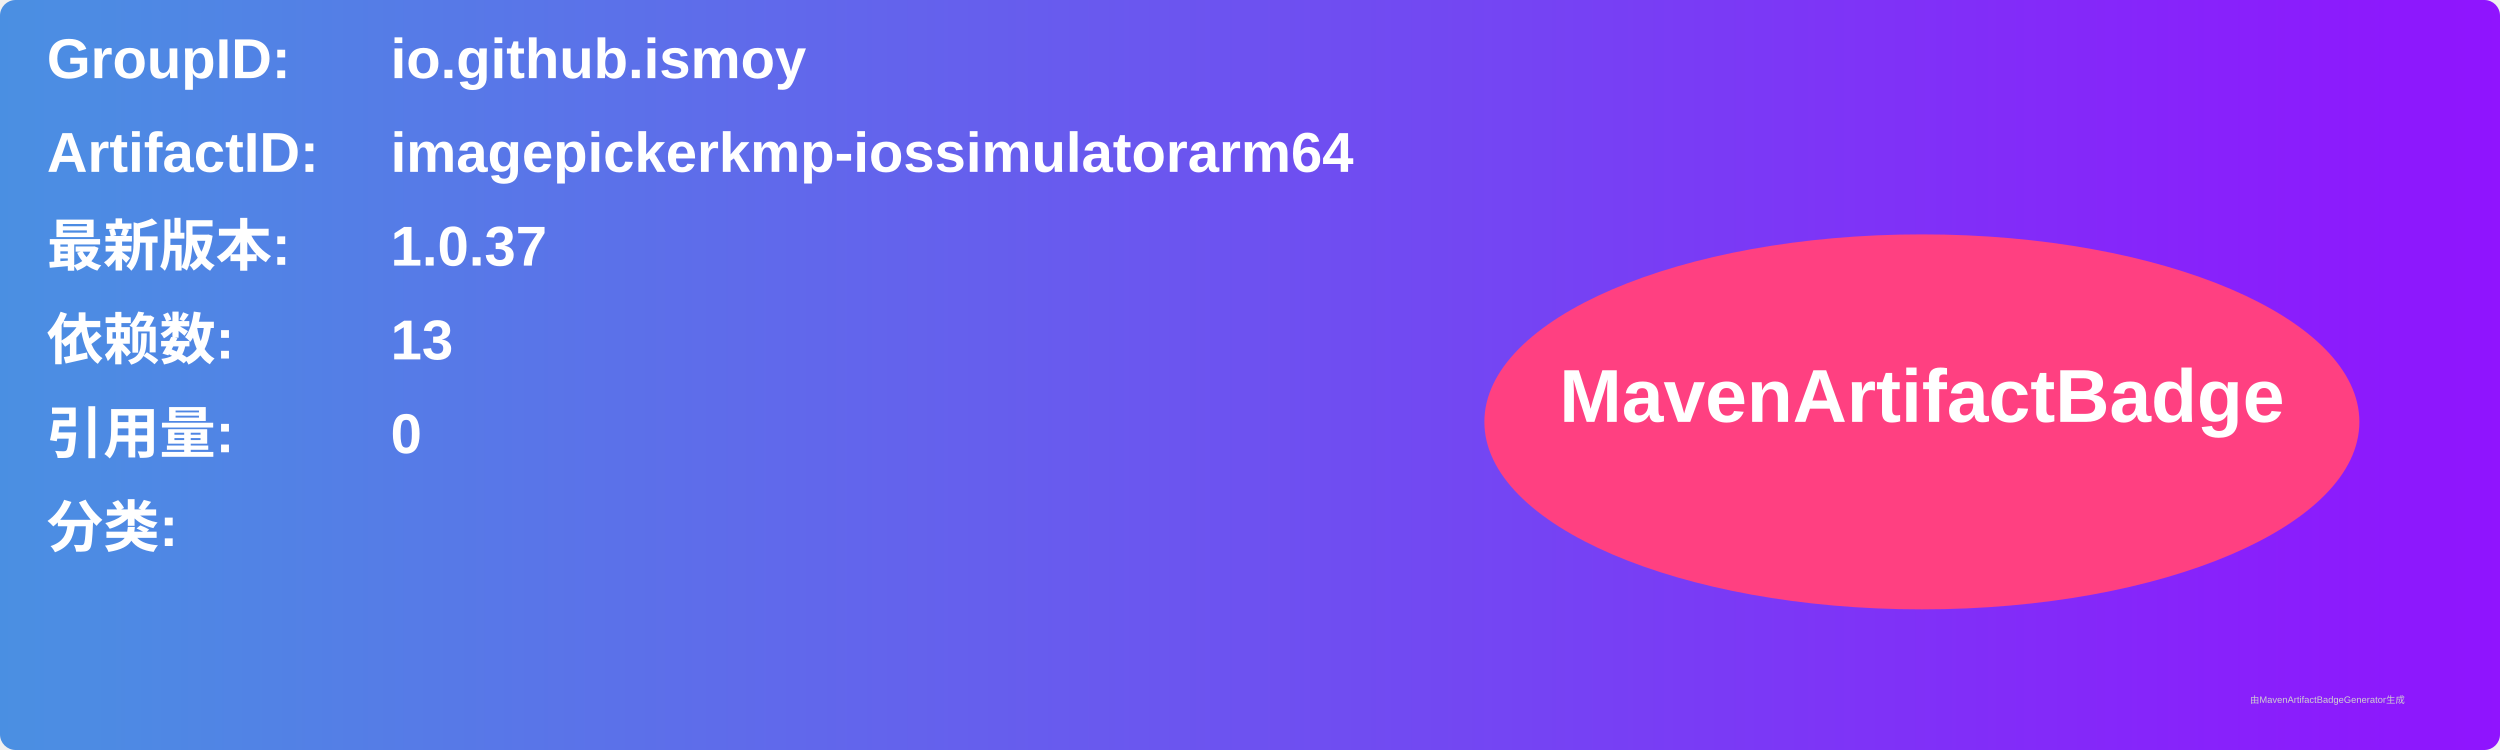
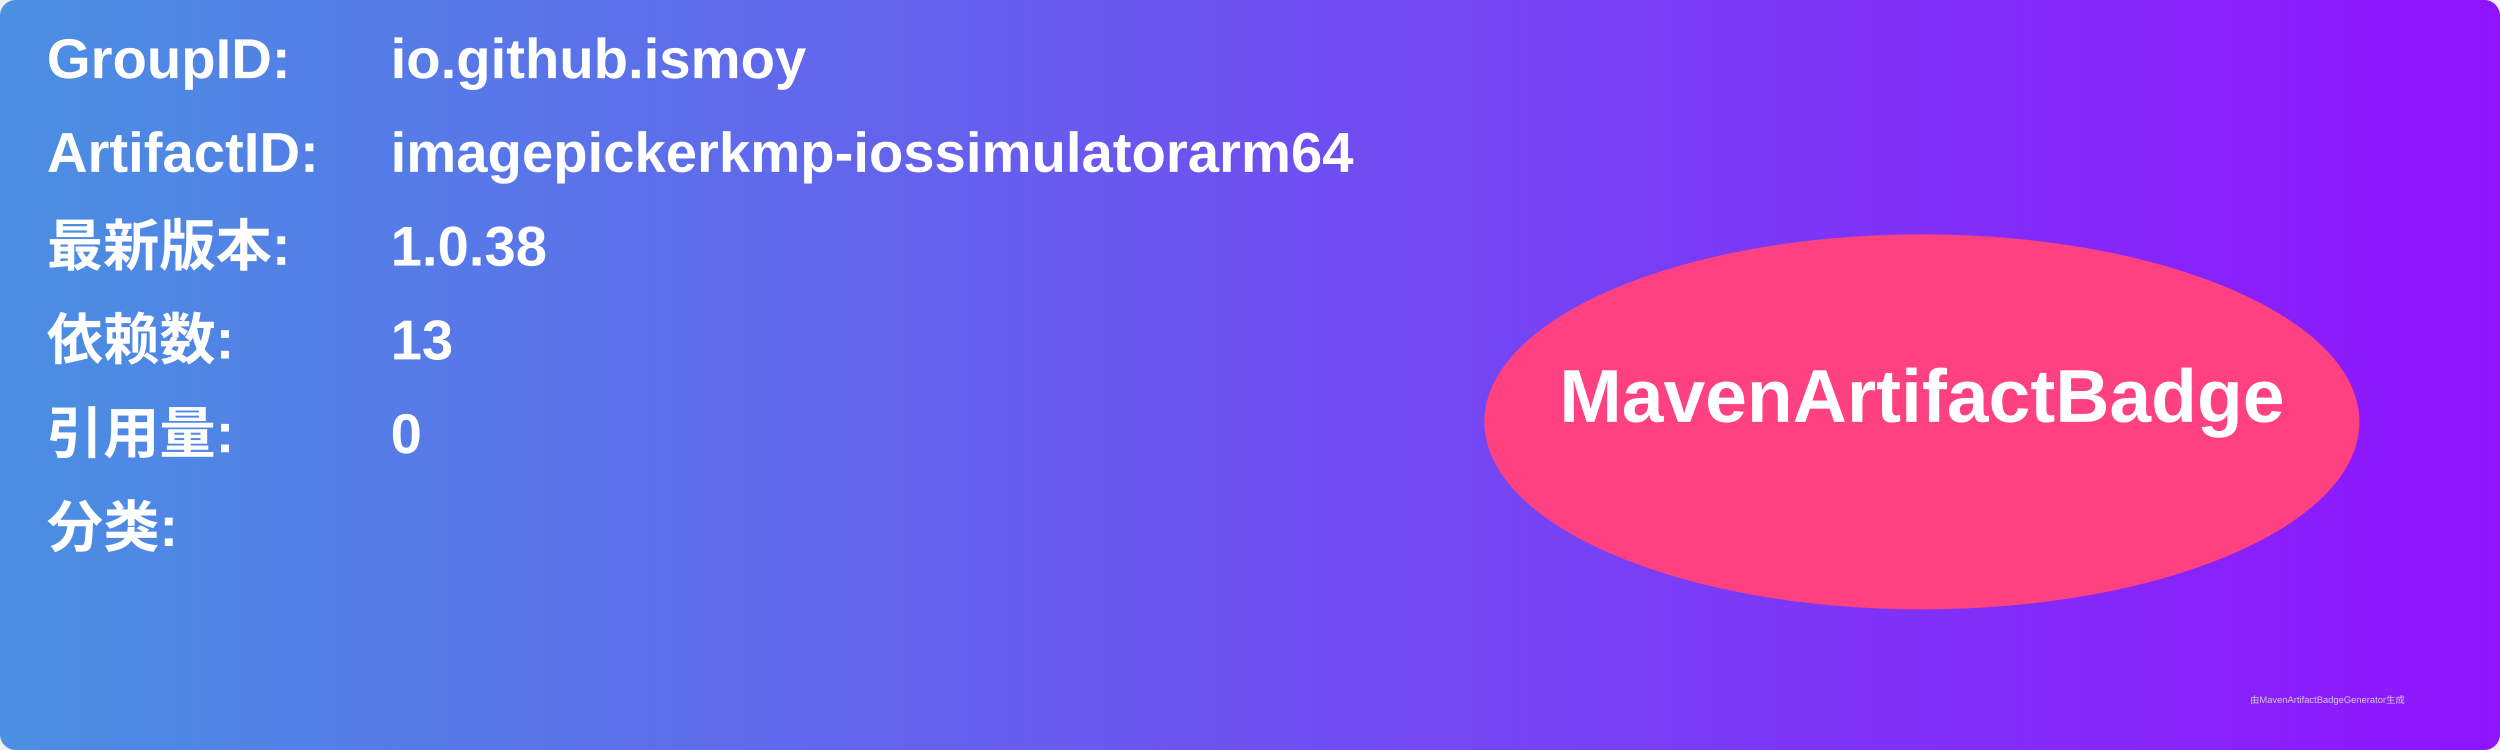
<svg xmlns="http://www.w3.org/2000/svg" width="800" height="240" viewBox="0 0 800 240">
  <linearGradient id="grad" x1="0%" y1="0%" x2="100%" y2="0%">
    <stop offset="0%" stop-color="#4a90e2" />
    <stop offset="100%" stop-color="#9013fe" />
  </linearGradient>
  <rect width="100%" height="100%" rx="5" ry="5" fill="url(#grad)" />
  <g transform="translate(15, 15)">
    <text x="0" y="10" font-family="Arial" font-size="18" fill="white" font-weight="bold" width="260">GroupID:</text>
    <text x="110" y="10" font-family="Arial" font-size="18" fill="white" font-weight="bold" width="460">io.github.ismoy</text>
    <text x="0" y="40" font-family="Arial" font-size="18" fill="white" font-weight="bold" width="260">ArtifactID:</text>
    <text x="110" y="40" font-family="Arial" font-size="18" fill="white" font-weight="bold" width="460">imagepickerkmp-iossimulatorarm64</text>
    <text x="0" y="70" font-family="Arial" font-size="18" fill="white" font-weight="bold">最新版本:</text>
    <text x="110" y="70" font-family="Arial" font-size="18" fill="white" font-weight="bold">
-       <tspan font-weight="bold">1.0.37</tspan>
+       <tspan font-weight="bold">1.0.38</tspan>
    </text>
    <text x="0" y="100" font-family="Arial" font-size="18" fill="white" font-weight="bold">依赖数: </text>
    <text x="110" y="100" font-family="Arial" font-size="18" fill="white">
      <tspan font-weight="bold">13</tspan>
    </text>
    <text x="0" y="130" font-family="Arial" font-size="18" fill="white" font-weight="bold">引用量: </text>
    <text x="110" y="130" font-family="Arial" font-size="18" fill="white">
      <tspan font-weight="bold">0</tspan>
    </text>
    <text x="0" y="160" font-family="Arial" font-size="18" fill="white" font-weight="bold">分类:</text>
    <text x="10" y="190" font-family="Arial" font-size="10" fill="white">
      <tspan font-weight="bold" />
    </text>
    <ellipse cx="600" cy="120" rx="140" ry="60" fill="#ff4081" />
    <text x="600" y="120" text-anchor="middle" font-family="Arial" font-size="24" fill="white" font-weight="bold">MavenArtifactBadge</text>
  </g>
  <text x="720" y="225" font-family="Arial" font-size="3" fill="#d0d0d0">由MavenArtifactBadgeGenerator生成</text>
</svg>
